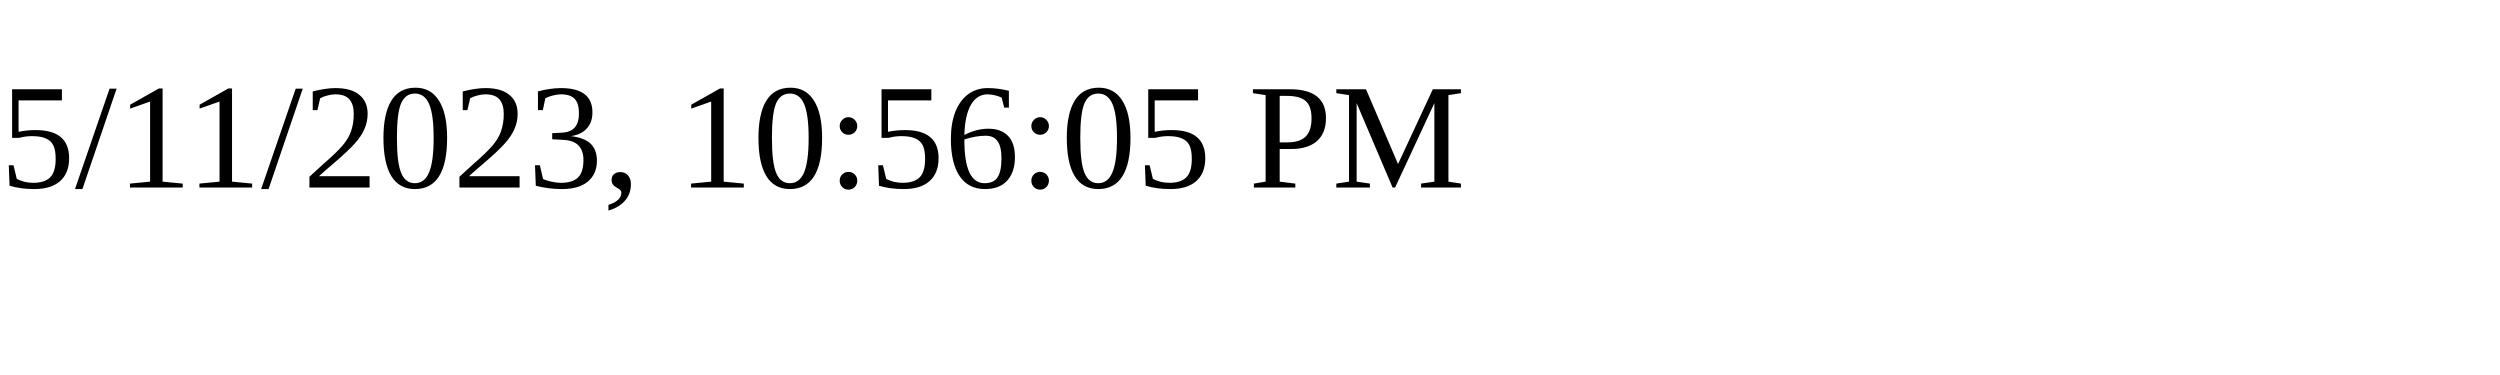
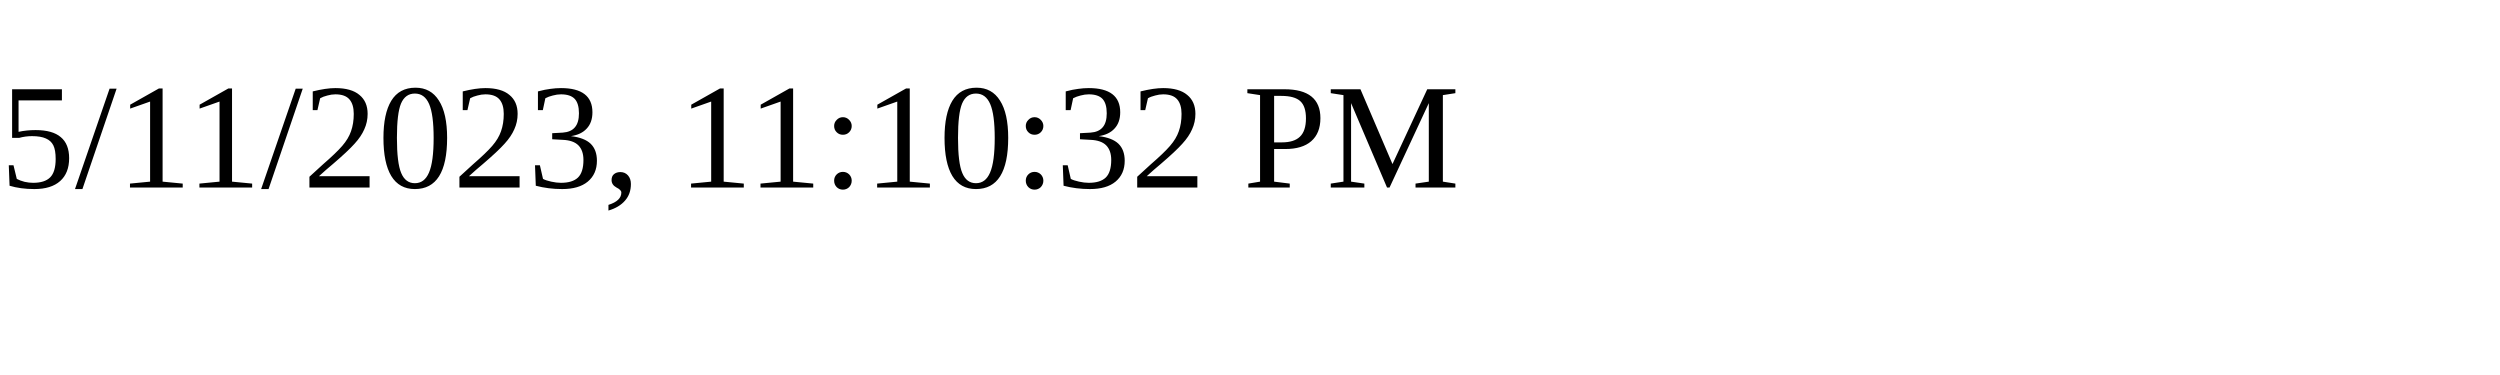
<svg xmlns="http://www.w3.org/2000/svg" height="30" width="200">
-   <text x="0" y="15">5/11/2023, 10:56:05 PM</text>
+   <text x="0" y="15">5/11/2023, 11:10:32 PM</text>
</svg>
